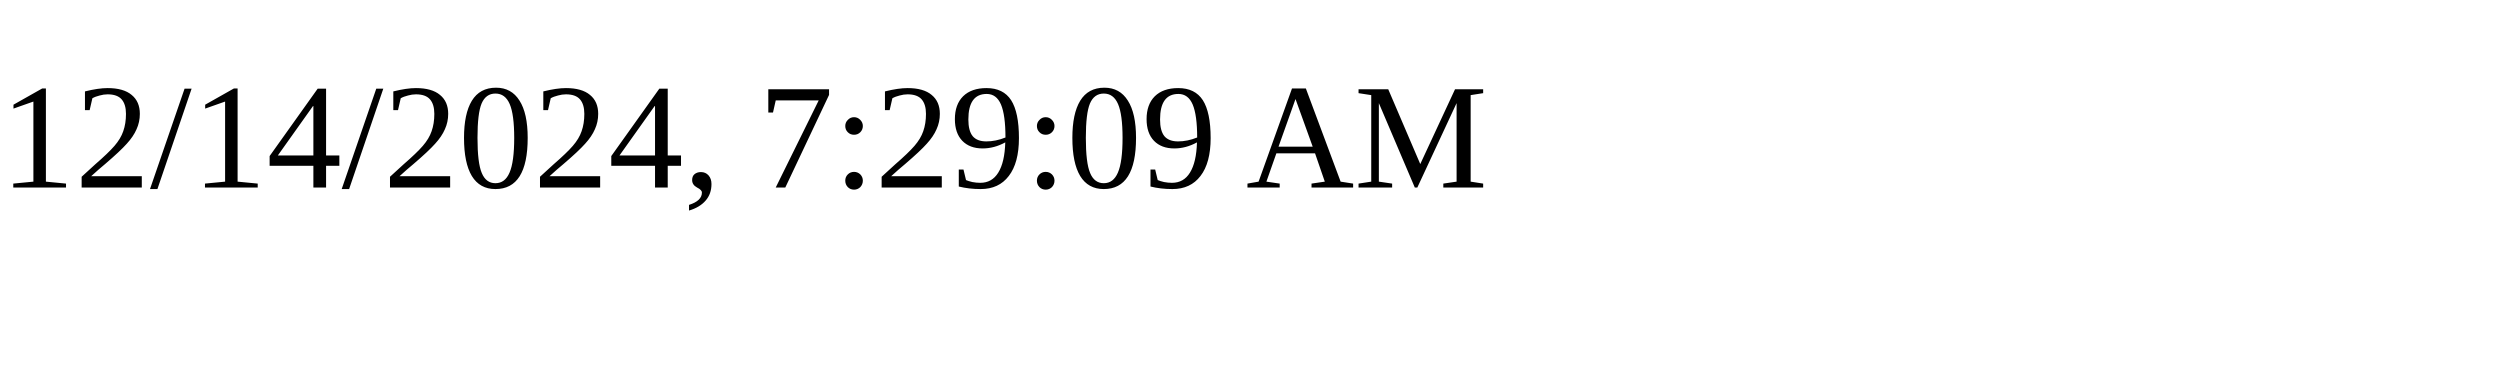
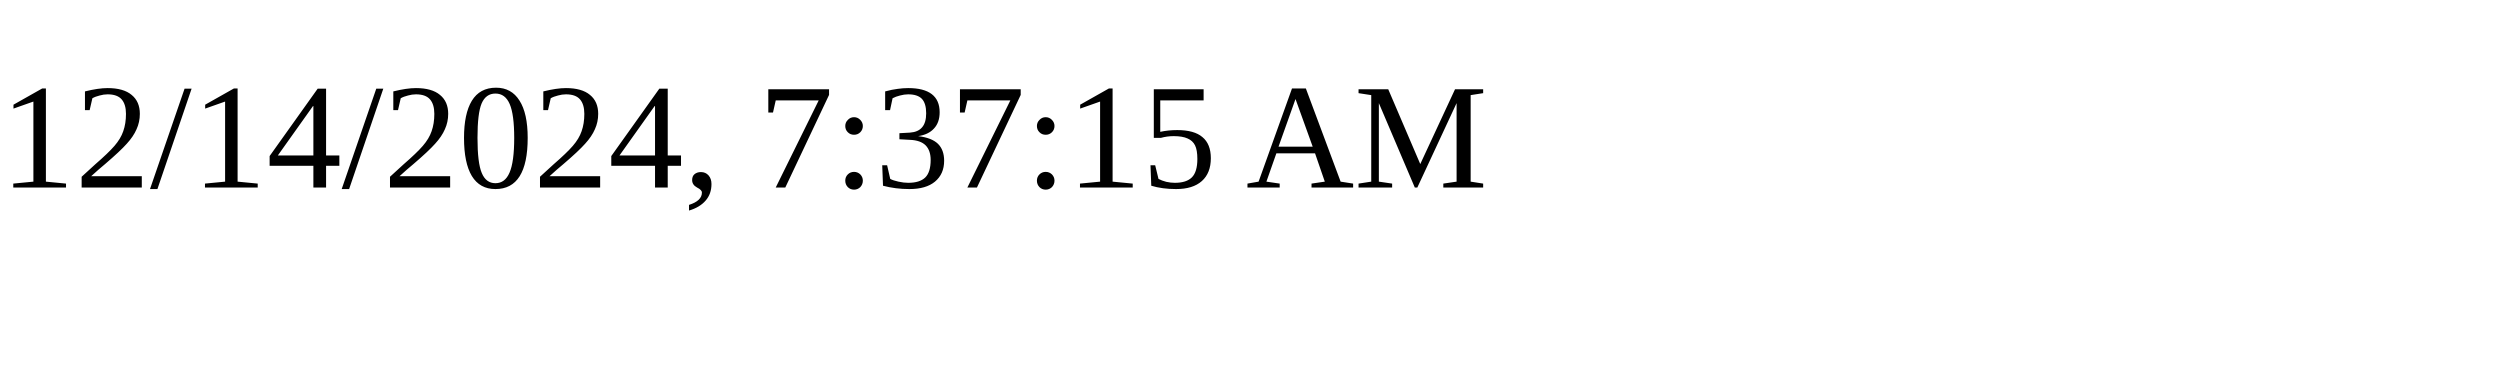
<svg xmlns="http://www.w3.org/2000/svg" height="30" width="200">
-   <text x="0" y="15">12/14/2024, 7:29:09 AM</text>
+   <text x="0" y="15">12/14/2024, 7:37:15 AM</text>
</svg>
